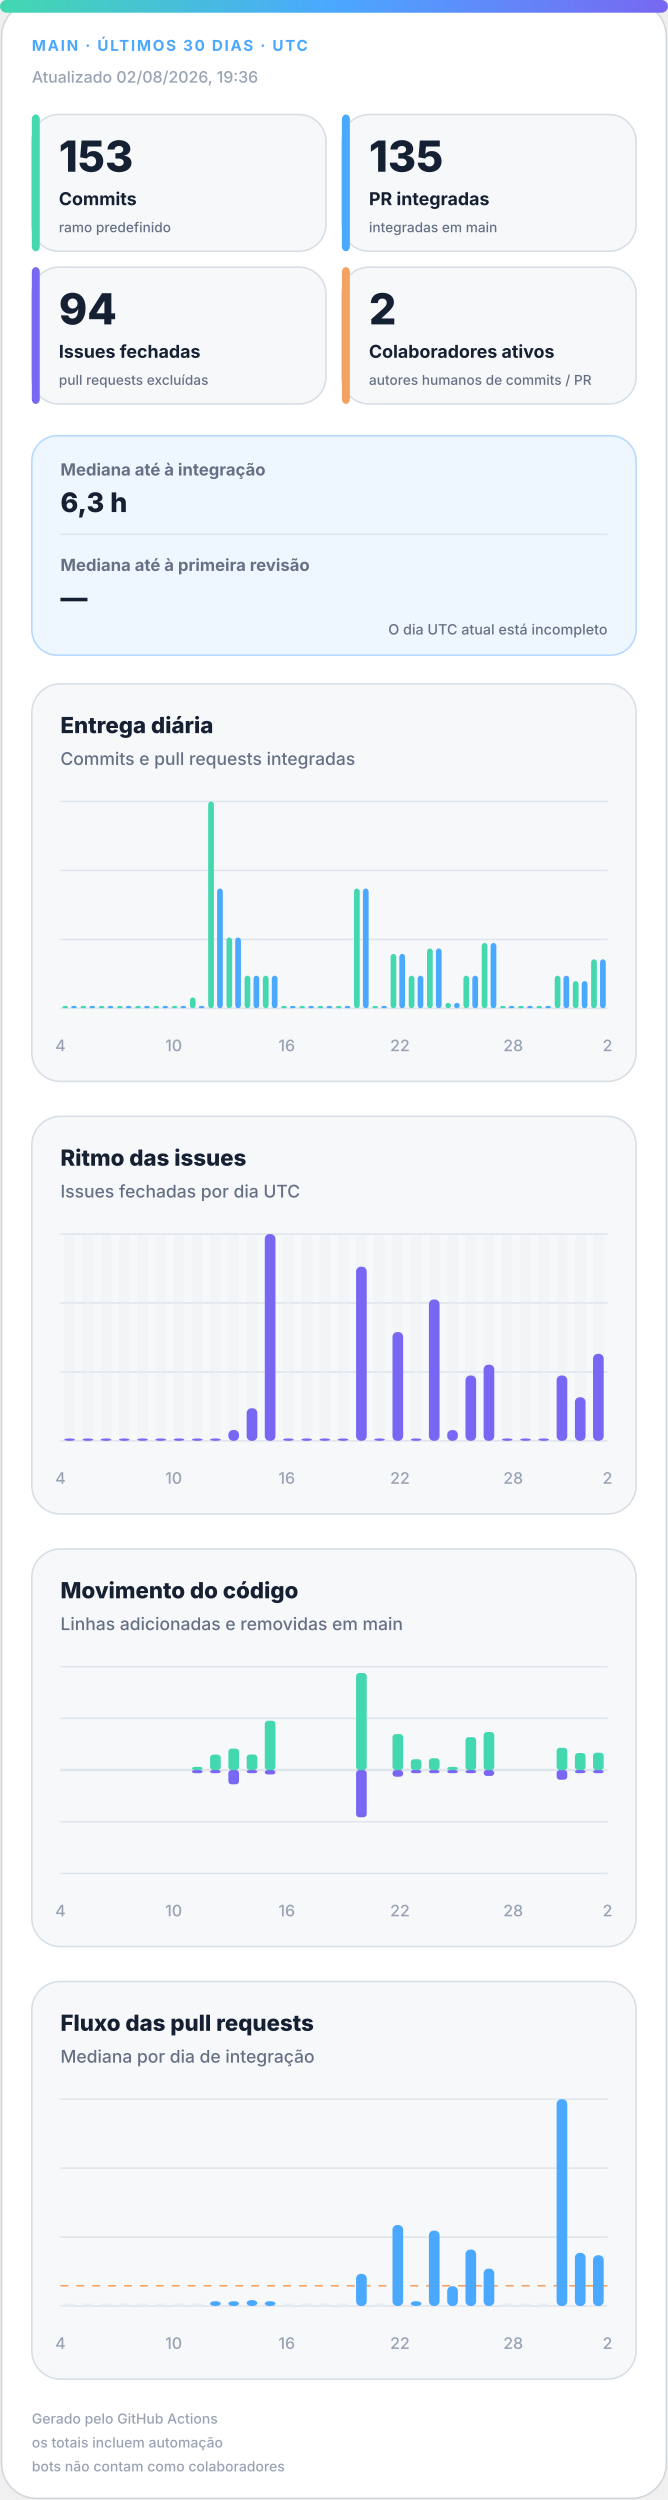
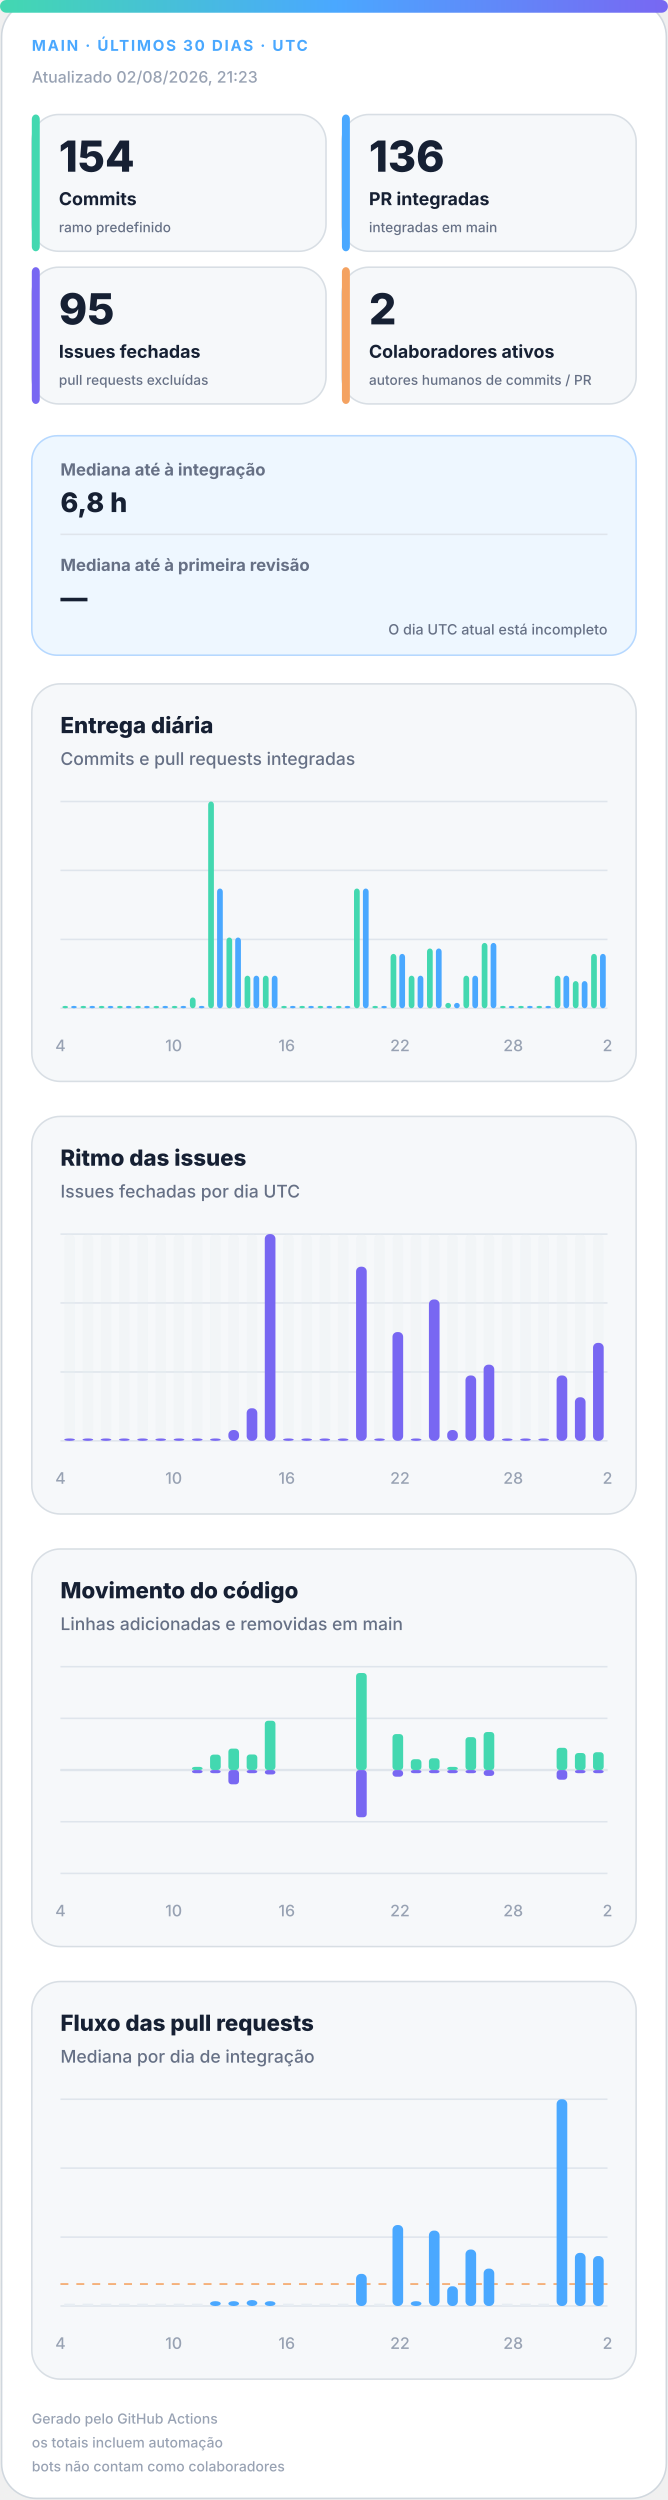
<svg xmlns="http://www.w3.org/2000/svg" width="420" height="1572" viewBox="0 0 420 1572" role="img" aria-labelledby="title desc">
  <defs>
    <linearGradient id="accent" x1="0" y1="0" x2="1" y2="0">
      <stop offset="0%" stop-color="#43d8b0" />
      <stop offset="50%" stop-color="#4aa8ff" />
      <stop offset="100%" stop-color="#7867f2" />
    </linearGradient>
    <linearGradient id="soft" x1="0" y1="0" x2="1" y2="1">
      <stop offset="0%" stop-color="#43d8b0" stop-opacity=".18" />
      <stop offset="100%" stop-color="#7867f2" stop-opacity=".12" />
    </linearGradient>
  </defs>
  <style>
.bg{fill:#fff;stroke:#d0d7de}.surface{fill:#f6f8fa;stroke:#d8dee4}.strong{fill:#eef7ff;stroke:#b6d8ff}.ink{fill:#162033}.muted{fill:#667085}.faint{fill:#98a2b3}.grid{stroke:#dfe5ec}.track{fill:#e7edf3}
.meta{font:750 11px -apple-system,BlinkMacSystemFont,"Segoe UI",sans-serif;letter-spacing:1.1px}.value{font:820 31px -apple-system,BlinkMacSystemFont,"Segoe UI",sans-serif}.label{font:720 13px -apple-system,BlinkMacSystemFont,"Segoe UI",sans-serif}.scope{font:520 10px -apple-system,BlinkMacSystemFont,"Segoe UI",sans-serif}.chart-title{font:760 14px -apple-system,BlinkMacSystemFont,"Segoe UI",sans-serif}.chart-subtitle{font:520 11px -apple-system,BlinkMacSystemFont,"Segoe UI",sans-serif}.small{font:540 10px -apple-system,BlinkMacSystemFont,"Segoe UI",sans-serif}.flow-value{font:780 17px -apple-system,BlinkMacSystemFont,"Segoe UI",sans-serif}
@media(prefers-color-scheme:dark){.bg{fill:#0d1117;stroke:#30363d}.surface{fill:#161b22;stroke:#30363d}.strong{fill:#10263a;stroke:#244d70}.ink{fill:#f0f6fc}.muted{fill:#a7b0bc}.faint{fill:#7d8590}.grid{stroke:#30363d}.track{fill:#27313d}}
</style>
  <rect class="bg" x="1" y="1" width="418" height="1570" rx="22" />
  <rect x="0" y="0" width="420" height="8" rx="4" fill="url(#accent)" />
  <text class="meta" x="20" y="32" fill="#4aa8ff" style="font-size:9.5px">MAIN · ÚLTIMOS 30 DIAS · UTC</text>
-   <text class="small faint" x="20" y="52">Atualizado 02/08/2026, 19:36</text>
+   <text class="small faint" x="20" y="52">Atualizado 02/08/2026, 21:23</text>
  <g>
    <rect class="surface" x="20" y="72" width="185" height="86" rx="17" />
    <rect x="20" y="72" width="5" height="86" rx="3" fill="#43d8b0" />
-     <text class="value ink" x="37" y="108" style="font-size:27px">153</text>
+     <text class="value ink" x="37" y="108" style="font-size:27px">154</text>
    <text class="label ink" x="37" y="129" style="font-size:11.2px">Commits</text>
    <text class="scope muted" x="37" y="146" style="font-size:8.6px">ramo predefinido</text>
  </g>
  <g>
    <rect class="surface" x="215" y="72" width="185" height="86" rx="17" />
    <rect x="215" y="72" width="5" height="86" rx="3" fill="#4aa8ff" />
-     <text class="value ink" x="232" y="108" style="font-size:27px">135</text>
+     <text class="value ink" x="232" y="108" style="font-size:27px">136</text>
    <text class="label ink" x="232" y="129" style="font-size:11.2px">PR integradas</text>
    <text class="scope muted" x="232" y="146" style="font-size:8.6px">integradas em main</text>
  </g>
  <g>
    <rect class="surface" x="20" y="168" width="185" height="86" rx="17" />
    <rect x="20" y="168" width="5" height="86" rx="3" fill="#7867f2" />
-     <text class="value ink" x="37" y="204" style="font-size:27px">94</text>
+     <text class="value ink" x="37" y="204" style="font-size:27px">95</text>
    <text class="label ink" x="37" y="225" style="font-size:11.2px">Issues fechadas</text>
    <text class="scope muted" x="37" y="242" style="font-size:8.6px">pull requests excluídas</text>
  </g>
  <g>
    <rect class="surface" x="215" y="168" width="185" height="86" rx="17" />
    <rect x="215" y="168" width="5" height="86" rx="3" fill="#f4a261" />
    <text class="value ink" x="232" y="204" style="font-size:27px">2</text>
    <text class="label ink" x="232" y="225" style="font-size:11.2px">Colaboradores ativos</text>
    <text class="scope muted" x="232" y="242" style="font-size:8.6px">autores humanos de commits / PR</text>
  </g>
  <g>
    <rect class="strong" x="20" y="274" width="380" height="138" rx="16" fill="url(#soft)" />
    <text class="label muted" x="38" y="299" style="font-size:10.5px">Mediana até à integração</text>
-     <text class="flow-value ink" x="38" y="322">6,3 h</text>
+     <text class="flow-value ink" x="38" y="322">6,8 h</text>
    <line class="grid" x1="38" y1="336" x2="382" y2="336" />
    <text class="label muted" x="38" y="359" style="font-size:10.5px">Mediana até à primeira revisão</text>
    <text class="flow-value ink" x="38" y="382">—</text>
    <text class="scope muted" x="382" y="399" text-anchor="end" style="font-size:9px">O dia UTC atual está incompleto</text>
  </g>
  <g>
    <rect class="surface" x="20" y="430" width="380" height="250" rx="18" />
    <text class="chart-title ink" x="38" y="461">Entrega diária</text>
    <text class="chart-subtitle muted" x="38" y="481">Commits e pull requests integradas</text>
    <line class="grid" x1="38" y1="504.0" x2="382" y2="504.0" />
    <line class="grid" x1="38" y1="547.3" x2="382" y2="547.3" />
    <line class="grid" x1="38" y1="590.7" x2="382" y2="590.7" />
    <line class="grid" x1="38" y1="634.0" x2="382" y2="634.0" />
    <rect x="39.2" y="632.5" width="3.6" height="1.5" rx="2" fill="#43d8b0" />
    <rect x="44.7" y="632.5" width="3.6" height="1.5" rx="2" fill="#4aa8ff" />
    <rect x="50.6" y="632.5" width="3.6" height="1.5" rx="2" fill="#43d8b0" />
    <rect x="56.2" y="632.5" width="3.6" height="1.5" rx="2" fill="#4aa8ff" />
    <rect x="62.1" y="632.5" width="3.6" height="1.5" rx="2" fill="#43d8b0" />
    <rect x="67.7" y="632.5" width="3.6" height="1.5" rx="2" fill="#4aa8ff" />
    <rect x="73.6" y="632.5" width="3.6" height="1.5" rx="2" fill="#43d8b0" />
    <rect x="79.1" y="632.5" width="3.6" height="1.5" rx="2" fill="#4aa8ff" />
    <rect x="85.0" y="632.5" width="3.6" height="1.5" rx="2" fill="#43d8b0" />
    <rect x="90.6" y="632.5" width="3.6" height="1.5" rx="2" fill="#4aa8ff" />
    <rect x="96.5" y="632.5" width="3.6" height="1.5" rx="2" fill="#43d8b0" />
    <rect x="102.1" y="632.5" width="3.6" height="1.5" rx="2" fill="#4aa8ff" />
    <rect x="108.0" y="632.5" width="3.6" height="1.5" rx="2" fill="#43d8b0" />
    <rect x="113.5" y="632.5" width="3.6" height="1.5" rx="2" fill="#4aa8ff" />
    <rect x="119.4" y="627.2" width="3.6" height="6.8" rx="2" fill="#43d8b0" />
    <rect x="125.0" y="632.5" width="3.6" height="1.5" rx="2" fill="#4aa8ff" />
    <rect x="130.9" y="504.0" width="3.6" height="130.0" rx="2" fill="#43d8b0" />
    <rect x="136.5" y="558.7" width="3.6" height="75.3" rx="2" fill="#4aa8ff" />
    <rect x="142.4" y="589.5" width="3.6" height="44.5" rx="2" fill="#43d8b0" />
    <rect x="147.9" y="589.5" width="3.6" height="44.5" rx="2" fill="#4aa8ff" />
    <rect x="153.8" y="613.5" width="3.6" height="20.5" rx="2" fill="#43d8b0" />
    <rect x="159.4" y="613.5" width="3.6" height="20.5" rx="2" fill="#4aa8ff" />
    <rect x="165.3" y="613.5" width="3.6" height="20.5" rx="2" fill="#43d8b0" />
    <rect x="170.9" y="613.5" width="3.6" height="20.5" rx="2" fill="#4aa8ff" />
    <rect x="176.8" y="632.5" width="3.6" height="1.5" rx="2" fill="#43d8b0" />
    <rect x="182.3" y="632.5" width="3.6" height="1.5" rx="2" fill="#4aa8ff" />
    <rect x="188.2" y="632.5" width="3.6" height="1.5" rx="2" fill="#43d8b0" />
    <rect x="193.8" y="632.5" width="3.6" height="1.5" rx="2" fill="#4aa8ff" />
    <rect x="199.7" y="632.5" width="3.6" height="1.5" rx="2" fill="#43d8b0" />
    <rect x="205.3" y="632.5" width="3.6" height="1.5" rx="2" fill="#4aa8ff" />
    <rect x="211.2" y="632.5" width="3.6" height="1.5" rx="2" fill="#43d8b0" />
    <rect x="216.7" y="632.5" width="3.6" height="1.5" rx="2" fill="#4aa8ff" />
    <rect x="222.6" y="558.7" width="3.6" height="75.3" rx="2" fill="#43d8b0" />
    <rect x="228.2" y="558.7" width="3.6" height="75.3" rx="2" fill="#4aa8ff" />
    <rect x="234.1" y="632.5" width="3.6" height="1.5" rx="2" fill="#43d8b0" />
    <rect x="239.7" y="632.5" width="3.6" height="1.5" rx="2" fill="#4aa8ff" />
    <rect x="245.6" y="599.8" width="3.6" height="34.2" rx="2" fill="#43d8b0" />
    <rect x="251.1" y="599.8" width="3.6" height="34.2" rx="2" fill="#4aa8ff" />
    <rect x="257.0" y="613.5" width="3.6" height="20.5" rx="2" fill="#43d8b0" />
    <rect x="262.6" y="613.5" width="3.6" height="20.5" rx="2" fill="#4aa8ff" />
    <rect x="268.5" y="596.4" width="3.6" height="37.6" rx="2" fill="#43d8b0" />
    <rect x="274.1" y="596.4" width="3.6" height="37.6" rx="2" fill="#4aa8ff" />
    <rect x="280.0" y="630.6" width="3.6" height="3.4" rx="2" fill="#43d8b0" />
    <rect x="285.5" y="630.6" width="3.6" height="3.4" rx="2" fill="#4aa8ff" />
    <rect x="291.4" y="613.5" width="3.6" height="20.5" rx="2" fill="#43d8b0" />
    <rect x="297.0" y="613.5" width="3.6" height="20.5" rx="2" fill="#4aa8ff" />
    <rect x="302.9" y="592.9" width="3.6" height="41.1" rx="2" fill="#43d8b0" />
    <rect x="308.5" y="592.9" width="3.6" height="41.1" rx="2" fill="#4aa8ff" />
    <rect x="314.4" y="632.5" width="3.6" height="1.5" rx="2" fill="#43d8b0" />
    <rect x="319.9" y="632.5" width="3.6" height="1.5" rx="2" fill="#4aa8ff" />
    <rect x="325.8" y="632.5" width="3.6" height="1.5" rx="2" fill="#43d8b0" />
    <rect x="331.4" y="632.5" width="3.6" height="1.5" rx="2" fill="#4aa8ff" />
    <rect x="337.3" y="632.5" width="3.6" height="1.5" rx="2" fill="#43d8b0" />
    <rect x="342.9" y="632.5" width="3.6" height="1.5" rx="2" fill="#4aa8ff" />
    <rect x="348.8" y="613.5" width="3.6" height="20.5" rx="2" fill="#43d8b0" />
    <rect x="354.3" y="613.5" width="3.6" height="20.5" rx="2" fill="#4aa8ff" />
    <rect x="360.2" y="616.9" width="3.6" height="17.1" rx="2" fill="#43d8b0" />
    <rect x="365.8" y="616.9" width="3.6" height="17.1" rx="2" fill="#4aa8ff" />
-     <rect x="371.7" y="603.2" width="3.6" height="30.8" rx="2" fill="#43d8b0" />
-     <rect x="377.3" y="603.2" width="3.6" height="30.8" rx="2" fill="#4aa8ff" />
+     <rect x="371.7" y="599.8" width="3.6" height="34.2" rx="2" fill="#43d8b0" />
+     <rect x="377.3" y="599.8" width="3.6" height="34.2" rx="2" fill="#4aa8ff" />
    <text class="small faint" x="38.0" y="661" text-anchor="middle">4</text>
    <text class="small faint" x="109.2" y="661" text-anchor="middle">10</text>
    <text class="small faint" x="180.3" y="661" text-anchor="middle">16</text>
    <text class="small faint" x="251.5" y="661" text-anchor="middle">22</text>
    <text class="small faint" x="322.7" y="661" text-anchor="middle">28</text>
    <text class="small faint" x="382.0" y="661" text-anchor="middle">2</text>
  </g>
  <g>
    <rect class="surface" x="20" y="702" width="380" height="250" rx="18" />
    <text class="chart-title ink" x="38" y="733">Ritmo das issues</text>
    <text class="chart-subtitle muted" x="38" y="753">Issues fechadas por dia UTC</text>
    <line class="grid" x1="38" y1="776.0" x2="382" y2="776.0" />
    <line class="grid" x1="38" y1="819.3" x2="382" y2="819.3" />
    <line class="grid" x1="38" y1="862.7" x2="382" y2="862.7" />
    <line class="grid" x1="38" y1="906.0" x2="382" y2="906.0" />
    <g>
      <rect class="track" x="40.4" y="776" width="6.7" height="130" rx="3" opacity=".3" />
      <rect x="40.4" y="904.5" width="6.7" height="1.5" rx="3" fill="#7867f2" />
    </g>
    <g>
      <rect class="track" x="51.9" y="776" width="6.7" height="130" rx="3" opacity=".3" />
      <rect x="51.9" y="904.5" width="6.7" height="1.5" rx="3" fill="#7867f2" />
    </g>
    <g>
      <rect class="track" x="63.3" y="776" width="6.7" height="130" rx="3" opacity=".3" />
      <rect x="63.3" y="904.5" width="6.7" height="1.5" rx="3" fill="#7867f2" />
    </g>
    <g>
      <rect class="track" x="74.8" y="776" width="6.7" height="130" rx="3" opacity=".3" />
      <rect x="74.8" y="904.5" width="6.7" height="1.5" rx="3" fill="#7867f2" />
    </g>
    <g>
      <rect class="track" x="86.3" y="776" width="6.7" height="130" rx="3" opacity=".3" />
      <rect x="86.3" y="904.5" width="6.7" height="1.5" rx="3" fill="#7867f2" />
    </g>
    <g>
      <rect class="track" x="97.7" y="776" width="6.7" height="130" rx="3" opacity=".3" />
      <rect x="97.7" y="904.5" width="6.7" height="1.5" rx="3" fill="#7867f2" />
    </g>
    <g>
      <rect class="track" x="109.2" y="776" width="6.7" height="130" rx="3" opacity=".3" />
      <rect x="109.2" y="904.5" width="6.7" height="1.5" rx="3" fill="#7867f2" />
    </g>
    <g>
      <rect class="track" x="120.7" y="776" width="6.7" height="130" rx="3" opacity=".3" />
      <rect x="120.7" y="904.5" width="6.7" height="1.5" rx="3" fill="#7867f2" />
    </g>
    <g>
      <rect class="track" x="132.1" y="776" width="6.7" height="130" rx="3" opacity=".3" />
      <rect x="132.1" y="904.5" width="6.7" height="1.5" rx="3" fill="#7867f2" />
    </g>
    <g>
      <rect class="track" x="143.6" y="776" width="6.7" height="130" rx="3" opacity=".3" />
      <rect x="143.6" y="899.2" width="6.7" height="6.8" rx="3" fill="#7867f2" />
    </g>
    <g>
      <rect class="track" x="155.1" y="776" width="6.7" height="130" rx="3" opacity=".3" />
      <rect x="155.1" y="885.5" width="6.7" height="20.5" rx="3" fill="#7867f2" />
    </g>
    <g>
      <rect class="track" x="166.5" y="776" width="6.7" height="130" rx="3" opacity=".3" />
      <rect x="166.5" y="776.0" width="6.7" height="130.0" rx="3" fill="#7867f2" />
    </g>
    <g>
      <rect class="track" x="178.0" y="776" width="6.7" height="130" rx="3" opacity=".3" />
      <rect x="178.0" y="904.5" width="6.7" height="1.5" rx="3" fill="#7867f2" />
    </g>
    <g>
      <rect class="track" x="189.5" y="776" width="6.7" height="130" rx="3" opacity=".3" />
      <rect x="189.5" y="904.5" width="6.7" height="1.5" rx="3" fill="#7867f2" />
    </g>
    <g>
      <rect class="track" x="200.9" y="776" width="6.7" height="130" rx="3" opacity=".3" />
      <rect x="200.9" y="904.5" width="6.7" height="1.5" rx="3" fill="#7867f2" />
    </g>
    <g>
      <rect class="track" x="212.4" y="776" width="6.7" height="130" rx="3" opacity=".3" />
      <rect x="212.4" y="904.5" width="6.7" height="1.5" rx="3" fill="#7867f2" />
    </g>
    <g>
      <rect class="track" x="223.9" y="776" width="6.7" height="130" rx="3" opacity=".3" />
      <rect x="223.9" y="796.5" width="6.7" height="109.5" rx="3" fill="#7867f2" />
    </g>
    <g>
      <rect class="track" x="235.3" y="776" width="6.7" height="130" rx="3" opacity=".3" />
      <rect x="235.3" y="904.5" width="6.7" height="1.5" rx="3" fill="#7867f2" />
    </g>
    <g>
      <rect class="track" x="246.8" y="776" width="6.7" height="130" rx="3" opacity=".3" />
      <rect x="246.8" y="837.6" width="6.7" height="68.4" rx="3" fill="#7867f2" />
    </g>
    <g>
      <rect class="track" x="258.3" y="776" width="6.7" height="130" rx="3" opacity=".3" />
      <rect x="258.3" y="904.5" width="6.7" height="1.5" rx="3" fill="#7867f2" />
    </g>
    <g>
      <rect class="track" x="269.7" y="776" width="6.7" height="130" rx="3" opacity=".3" />
      <rect x="269.7" y="817.1" width="6.7" height="88.9" rx="3" fill="#7867f2" />
    </g>
    <g>
      <rect class="track" x="281.2" y="776" width="6.7" height="130" rx="3" opacity=".3" />
      <rect x="281.2" y="899.2" width="6.7" height="6.8" rx="3" fill="#7867f2" />
    </g>
    <g>
      <rect class="track" x="292.7" y="776" width="6.7" height="130" rx="3" opacity=".3" />
      <rect x="292.7" y="864.9" width="6.7" height="41.1" rx="3" fill="#7867f2" />
    </g>
    <g>
      <rect class="track" x="304.1" y="776" width="6.7" height="130" rx="3" opacity=".3" />
      <rect x="304.1" y="858.1" width="6.7" height="47.9" rx="3" fill="#7867f2" />
    </g>
    <g>
      <rect class="track" x="315.6" y="776" width="6.7" height="130" rx="3" opacity=".3" />
      <rect x="315.6" y="904.5" width="6.7" height="1.5" rx="3" fill="#7867f2" />
    </g>
    <g>
      <rect class="track" x="327.1" y="776" width="6.7" height="130" rx="3" opacity=".3" />
      <rect x="327.1" y="904.5" width="6.7" height="1.5" rx="3" fill="#7867f2" />
    </g>
    <g>
      <rect class="track" x="338.5" y="776" width="6.7" height="130" rx="3" opacity=".3" />
      <rect x="338.5" y="904.5" width="6.7" height="1.5" rx="3" fill="#7867f2" />
    </g>
    <g>
      <rect class="track" x="350.0" y="776" width="6.7" height="130" rx="3" opacity=".3" />
      <rect x="350.0" y="864.9" width="6.7" height="41.1" rx="3" fill="#7867f2" />
    </g>
    <g>
      <rect class="track" x="361.5" y="776" width="6.7" height="130" rx="3" opacity=".3" />
      <rect x="361.5" y="878.6" width="6.7" height="27.4" rx="3" fill="#7867f2" />
    </g>
    <g>
      <rect class="track" x="372.9" y="776" width="6.7" height="130" rx="3" opacity=".3" />
-       <rect x="372.9" y="851.3" width="6.7" height="54.7" rx="3" fill="#7867f2" />
+       <rect x="372.9" y="844.4" width="6.7" height="61.6" rx="3" fill="#7867f2" />
    </g>
    <text class="small faint" x="38.0" y="933" text-anchor="middle">4</text>
    <text class="small faint" x="109.2" y="933" text-anchor="middle">10</text>
    <text class="small faint" x="180.3" y="933" text-anchor="middle">16</text>
    <text class="small faint" x="251.5" y="933" text-anchor="middle">22</text>
    <text class="small faint" x="322.7" y="933" text-anchor="middle">28</text>
    <text class="small faint" x="382.0" y="933" text-anchor="middle">2</text>
  </g>
  <g>
    <rect class="surface" x="20" y="974" width="380" height="250" rx="18" />
    <text class="chart-title ink" x="38" y="1005">Movimento do código</text>
    <text class="chart-subtitle muted" x="38" y="1025">Linhas adicionadas e removidas em main</text>
    <line class="grid" x1="38" y1="1048.0" x2="382" y2="1048.0" />
    <line class="grid" x1="38" y1="1080.5" x2="382" y2="1080.5" />
    <line class="grid" x1="38" y1="1113.0" x2="382" y2="1113.0" />
    <line class="grid" x1="38" y1="1145.5" x2="382" y2="1145.5" />
    <line class="grid" x1="38" y1="1178.0" x2="382" y2="1178.0" />
    <line class="grid" x1="38" y1="1113" x2="382" y2="1113" stroke-width="1.5" />
    <rect x="40.4" y="1113.0" width="6.7" height="0.0" rx="2" fill="#43d8b0" />
    <rect x="40.4" y="1113" width="6.7" height="0.0" rx="2" fill="#7867f2" />
    <rect x="51.9" y="1113.0" width="6.7" height="0.0" rx="2" fill="#43d8b0" />
    <rect x="51.9" y="1113" width="6.7" height="0.0" rx="2" fill="#7867f2" />
    <rect x="63.3" y="1113.0" width="6.7" height="0.0" rx="2" fill="#43d8b0" />
    <rect x="63.3" y="1113" width="6.7" height="0.0" rx="2" fill="#7867f2" />
    <rect x="74.8" y="1113.0" width="6.7" height="0.0" rx="2" fill="#43d8b0" />
    <rect x="74.8" y="1113" width="6.7" height="0.0" rx="2" fill="#7867f2" />
    <rect x="86.3" y="1113.0" width="6.7" height="0.0" rx="2" fill="#43d8b0" />
    <rect x="86.3" y="1113" width="6.7" height="0.0" rx="2" fill="#7867f2" />
    <rect x="97.7" y="1113.0" width="6.7" height="0.0" rx="2" fill="#43d8b0" />
    <rect x="97.7" y="1113" width="6.7" height="0.0" rx="2" fill="#7867f2" />
    <rect x="109.2" y="1113.0" width="6.7" height="0.0" rx="2" fill="#43d8b0" />
    <rect x="109.2" y="1113" width="6.7" height="0.0" rx="2" fill="#7867f2" />
    <rect x="120.7" y="1111.0" width="6.7" height="2.0" rx="2" fill="#43d8b0" />
    <rect x="120.7" y="1113" width="6.7" height="2.0" rx="2" fill="#7867f2" />
    <rect x="132.1" y="1103.3" width="6.7" height="9.7" rx="2" fill="#43d8b0" />
    <rect x="132.1" y="1113" width="6.7" height="2.0" rx="2" fill="#7867f2" />
    <rect x="143.6" y="1099.5" width="6.7" height="13.5" rx="2" fill="#43d8b0" />
    <rect x="143.6" y="1113" width="6.7" height="9.0" rx="2" fill="#7867f2" />
    <rect x="155.1" y="1103.2" width="6.7" height="9.8" rx="2" fill="#43d8b0" />
    <rect x="155.1" y="1113" width="6.7" height="2.0" rx="2" fill="#7867f2" />
    <rect x="166.5" y="1082.0" width="6.7" height="31.0" rx="2" fill="#43d8b0" />
    <rect x="166.5" y="1113" width="6.7" height="2.8" rx="2" fill="#7867f2" />
    <rect x="178.0" y="1113.0" width="6.7" height="0.0" rx="2" fill="#43d8b0" />
    <rect x="178.0" y="1113" width="6.7" height="0.0" rx="2" fill="#7867f2" />
    <rect x="189.5" y="1113.0" width="6.7" height="0.0" rx="2" fill="#43d8b0" />
    <rect x="189.5" y="1113" width="6.7" height="0.0" rx="2" fill="#7867f2" />
    <rect x="200.9" y="1113.0" width="6.7" height="0.0" rx="2" fill="#43d8b0" />
    <rect x="200.9" y="1113" width="6.7" height="0.0" rx="2" fill="#7867f2" />
    <rect x="212.4" y="1113.0" width="6.7" height="0.0" rx="2" fill="#43d8b0" />
    <rect x="212.4" y="1113" width="6.7" height="0.0" rx="2" fill="#7867f2" />
    <rect x="223.9" y="1052.0" width="6.7" height="61.0" rx="2" fill="#43d8b0" />
    <rect x="223.9" y="1113" width="6.7" height="29.7" rx="2" fill="#7867f2" />
    <rect x="235.3" y="1113.0" width="6.7" height="0.0" rx="2" fill="#43d8b0" />
    <rect x="235.3" y="1113" width="6.7" height="0.0" rx="2" fill="#7867f2" />
    <rect x="246.8" y="1090.4" width="6.7" height="22.6" rx="2" fill="#43d8b0" />
    <rect x="246.8" y="1113" width="6.7" height="4.2" rx="2" fill="#7867f2" />
    <rect x="258.3" y="1106.2" width="6.7" height="6.8" rx="2" fill="#43d8b0" />
    <rect x="258.3" y="1113" width="6.7" height="2.0" rx="2" fill="#7867f2" />
    <rect x="269.7" y="1105.6" width="6.7" height="7.4" rx="2" fill="#43d8b0" />
    <rect x="269.7" y="1113" width="6.7" height="2.0" rx="2" fill="#7867f2" />
    <rect x="281.2" y="1111.0" width="6.7" height="2.0" rx="2" fill="#43d8b0" />
    <rect x="281.2" y="1113" width="6.7" height="2.0" rx="2" fill="#7867f2" />
    <rect x="292.7" y="1092.3" width="6.7" height="20.7" rx="2" fill="#43d8b0" />
    <rect x="292.7" y="1113" width="6.7" height="2.0" rx="2" fill="#7867f2" />
    <rect x="304.1" y="1089.1" width="6.7" height="23.9" rx="2" fill="#43d8b0" />
    <rect x="304.1" y="1113" width="6.7" height="3.7" rx="2" fill="#7867f2" />
    <rect x="315.6" y="1113.0" width="6.7" height="0.0" rx="2" fill="#43d8b0" />
    <rect x="315.6" y="1113" width="6.7" height="0.0" rx="2" fill="#7867f2" />
    <rect x="327.1" y="1113.0" width="6.7" height="0.0" rx="2" fill="#43d8b0" />
    <rect x="327.1" y="1113" width="6.7" height="0.0" rx="2" fill="#7867f2" />
    <rect x="338.5" y="1113.0" width="6.7" height="0.0" rx="2" fill="#43d8b0" />
    <rect x="338.5" y="1113" width="6.7" height="0.0" rx="2" fill="#7867f2" />
    <rect x="350.0" y="1099.0" width="6.7" height="14.0" rx="2" fill="#43d8b0" />
    <rect x="350.0" y="1113" width="6.7" height="6.1" rx="2" fill="#7867f2" />
    <rect x="361.5" y="1102.3" width="6.7" height="10.7" rx="2" fill="#43d8b0" />
    <rect x="361.5" y="1113" width="6.7" height="2.0" rx="2" fill="#7867f2" />
-     <rect x="372.9" y="1102.1" width="6.7" height="10.9" rx="2" fill="#43d8b0" />
+     <rect x="372.9" y="1101.8" width="6.7" height="11.2" rx="2" fill="#43d8b0" />
    <rect x="372.9" y="1113" width="6.7" height="2.0" rx="2" fill="#7867f2" />
    <text class="small faint" x="38.0" y="1205" text-anchor="middle">4</text>
    <text class="small faint" x="109.2" y="1205" text-anchor="middle">10</text>
    <text class="small faint" x="180.3" y="1205" text-anchor="middle">16</text>
    <text class="small faint" x="251.5" y="1205" text-anchor="middle">22</text>
    <text class="small faint" x="322.7" y="1205" text-anchor="middle">28</text>
    <text class="small faint" x="382.0" y="1205" text-anchor="middle">2</text>
  </g>
  <g>
    <rect class="surface" x="20" y="1246" width="380" height="250" rx="18" />
    <text class="chart-title ink" x="38" y="1277">Fluxo das pull requests</text>
    <text class="chart-subtitle muted" x="38" y="1297">Mediana por dia de integração</text>
    <line class="grid" x1="38" y1="1320.0" x2="382" y2="1320.0" />
    <line class="grid" x1="38" y1="1363.3" x2="382" y2="1363.3" />
    <line class="grid" x1="38" y1="1406.7" x2="382" y2="1406.7" />
    <line class="grid" x1="38" y1="1450.0" x2="382" y2="1450.0" />
-     <line x1="38" y1="1437.3" x2="382" y2="1437.3" stroke="#f4a261" stroke-dasharray="5 5" />
+     <line x1="38" y1="1436.2" x2="382" y2="1436.2" stroke="#f4a261" stroke-dasharray="5 5" />
    <rect class="track" x="40.4" y="1448.5" width="6.7" height="1.5" />
    <rect class="track" x="51.9" y="1448.5" width="6.7" height="1.5" />
    <rect class="track" x="63.3" y="1448.5" width="6.7" height="1.5" />
    <rect class="track" x="74.8" y="1448.5" width="6.7" height="1.5" />
    <rect class="track" x="86.3" y="1448.5" width="6.7" height="1.5" />
    <rect class="track" x="97.7" y="1448.5" width="6.7" height="1.5" />
    <rect class="track" x="109.2" y="1448.5" width="6.7" height="1.5" />
    <rect class="track" x="120.7" y="1448.5" width="6.7" height="1.5" />
    <rect x="132.1" y="1447.0" width="6.7" height="3.0" rx="3" fill="#4aa8ff" />
    <rect x="143.6" y="1447.0" width="6.7" height="3.0" rx="3" fill="#4aa8ff" />
    <rect x="155.1" y="1446.3" width="6.7" height="3.7" rx="3" fill="#4aa8ff" />
    <rect x="166.5" y="1447.0" width="6.7" height="3.0" rx="3" fill="#4aa8ff" />
    <rect class="track" x="178.0" y="1448.5" width="6.7" height="1.5" />
    <rect class="track" x="189.5" y="1448.5" width="6.7" height="1.5" />
    <rect class="track" x="200.9" y="1448.5" width="6.7" height="1.5" />
    <rect class="track" x="212.4" y="1448.5" width="6.7" height="1.5" />
    <rect x="223.9" y="1429.8" width="6.7" height="20.2" rx="3" fill="#4aa8ff" />
    <rect class="track" x="235.3" y="1448.5" width="6.7" height="1.5" />
    <rect x="246.8" y="1399.1" width="6.7" height="50.9" rx="3" fill="#4aa8ff" />
    <rect x="258.3" y="1447.0" width="6.7" height="3.0" rx="3" fill="#4aa8ff" />
    <rect x="269.7" y="1402.6" width="6.7" height="47.4" rx="3" fill="#4aa8ff" />
    <rect x="281.2" y="1437.6" width="6.7" height="12.4" rx="3" fill="#4aa8ff" />
    <rect x="292.7" y="1414.5" width="6.7" height="35.5" rx="3" fill="#4aa8ff" />
    <rect x="304.1" y="1426.5" width="6.7" height="23.5" rx="3" fill="#4aa8ff" />
    <rect class="track" x="315.6" y="1448.5" width="6.7" height="1.5" />
    <rect class="track" x="327.1" y="1448.5" width="6.7" height="1.5" />
    <rect class="track" x="338.5" y="1448.5" width="6.7" height="1.5" />
    <rect x="350.0" y="1320.0" width="6.7" height="130.0" rx="3" fill="#4aa8ff" />
    <rect x="361.5" y="1416.6" width="6.7" height="33.4" rx="3" fill="#4aa8ff" />
-     <rect x="372.9" y="1418.1" width="6.7" height="31.9" rx="3" fill="#4aa8ff" />
+     <rect x="372.9" y="1418.6" width="6.7" height="31.4" rx="3" fill="#4aa8ff" />
    <text class="small faint" x="38.0" y="1477" text-anchor="middle">4</text>
    <text class="small faint" x="109.2" y="1477" text-anchor="middle">10</text>
    <text class="small faint" x="180.3" y="1477" text-anchor="middle">16</text>
    <text class="small faint" x="251.5" y="1477" text-anchor="middle">22</text>
    <text class="small faint" x="322.7" y="1477" text-anchor="middle">28</text>
    <text class="small faint" x="382.0" y="1477" text-anchor="middle">2</text>
  </g>
  <text class="small faint" x="20" y="1524" style="font-size:8.8px">Gerado pelo GitHub Actions</text>
  <text class="small faint" x="20" y="1539" style="font-size:8.8px">os totais incluem automação</text>
  <text class="small faint" x="20" y="1554" style="font-size:8.8px">bots não contam como colaboradores</text>
</svg>
